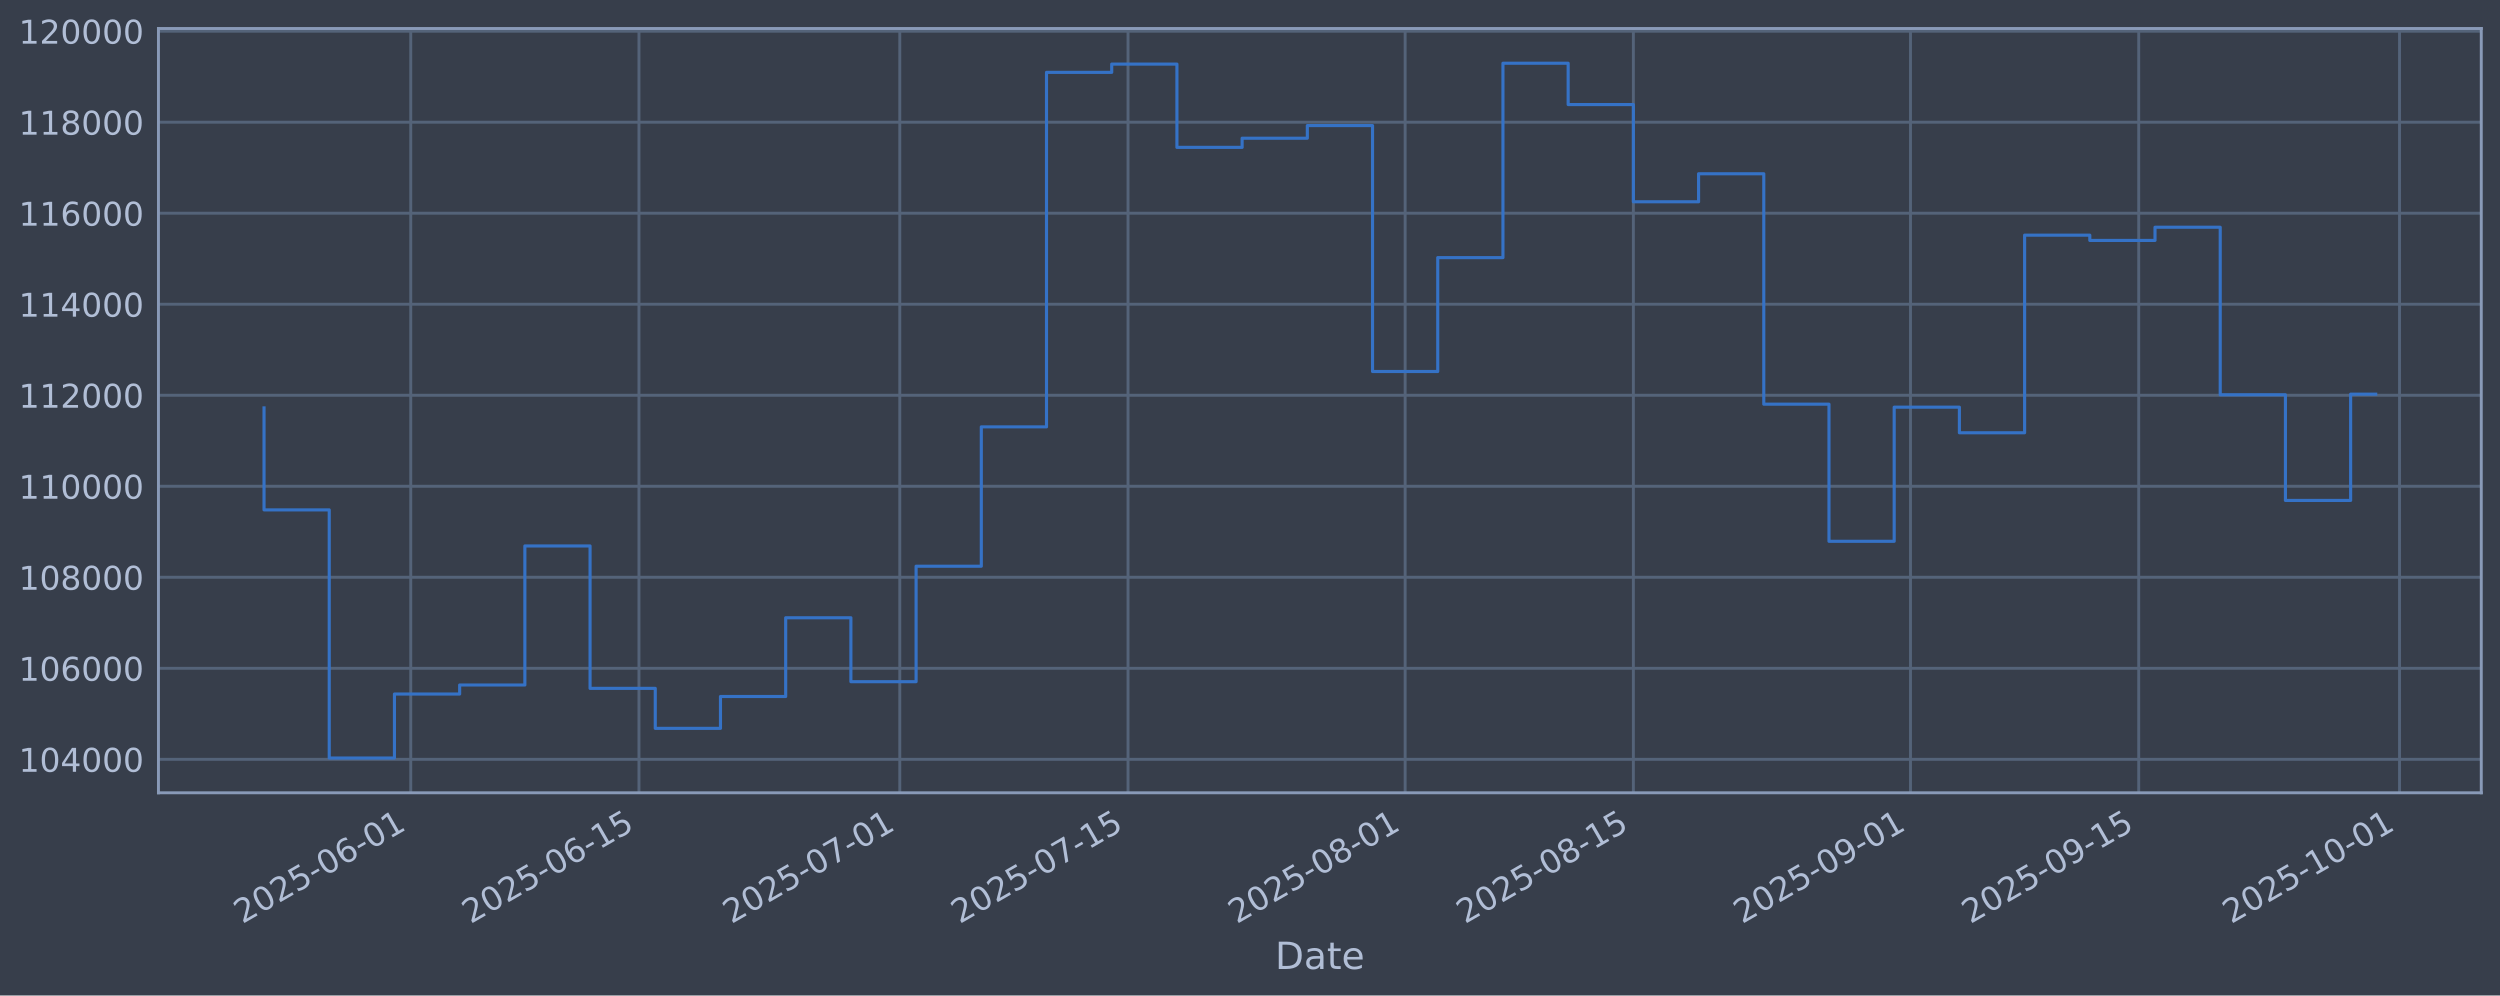
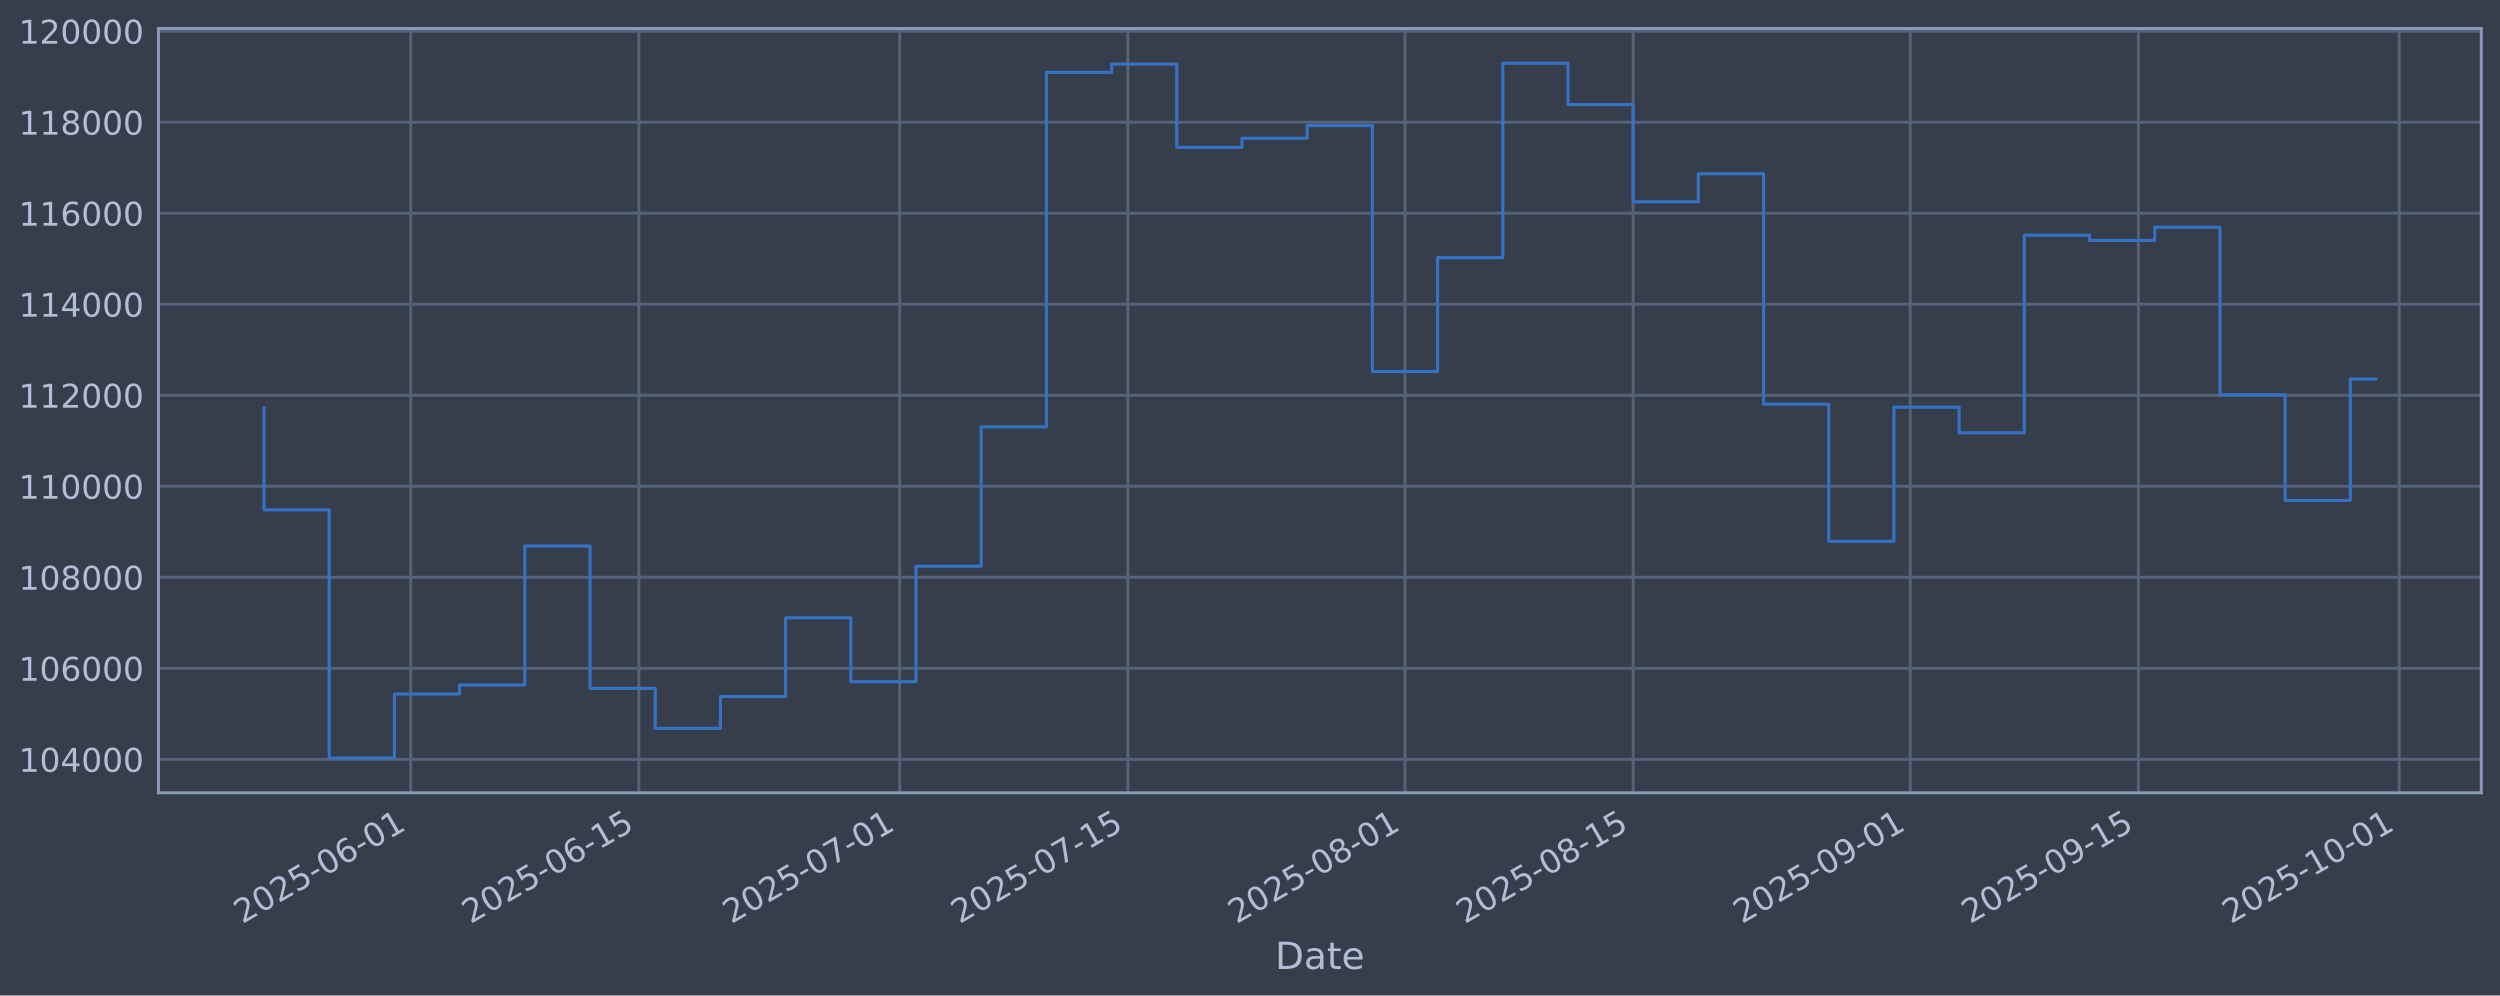
<svg xmlns="http://www.w3.org/2000/svg" xmlns:xlink="http://www.w3.org/1999/xlink" width="960.9pt" height="382.628pt" viewBox="0 0 960.9 382.628" version="1.1">
  <defs>
    <style type="text/css">*{stroke-linejoin: round; stroke-linecap: butt}</style>
  </defs>
  <g id="figure_1">
    <g id="patch_1">
      <path d="M 0 382.628  L 960.9 382.628  L 960.9 0  L 0 0  z " style="fill: #373e4b" />
    </g>
    <g id="axes_1">
      <g id="patch_2">
        <path d="M 60.901 304.718  L 953.701 304.718  L 953.701 10.958  L 60.901 10.958  z " style="fill: #373e4b" />
      </g>
      <g id="matplotlib.axis_1">
        <g id="xtick_1">
          <g id="line2d_1">
-             <path d="M 157.873 304.718  L 157.873 10.958  " clip-path="url(#p856dda9cf2)" style="fill: none; stroke: #546379; stroke-width: 1.12; stroke-linecap: square" />
+             <path d="M 157.865 304.718  L 157.865 10.958  " clip-path="url(#pf2bc20b04d)" style="fill: none; stroke: #546379; stroke-width: 1.12; stroke-linecap: square" />
          </g>
          <g id="line2d_2" />
          <g id="text_1">
-             <g style="fill: #b1bed6" transform="translate(93.14793 355.2226) rotate(-30) scale(0.126 -0.126)">
+             <g style="fill: #b1bed6" transform="translate(93.13932 355.2226) rotate(-30) scale(0.126 -0.126)">
              <defs>
                <path id="DejaVuSans-32" d="M 1228 531  L 3431 531  L 3431 0  L 469 0  L 469 531  Q 828 903 1448 1529  Q 2069 2156 2228 2338  Q 2531 2678 2651 2914  Q 2772 3150 2772 3378  Q 2772 3750 2511 3984  Q 2250 4219 1831 4219  Q 1534 4219 1204 4116  Q 875 4013 500 3803  L 500 4441  Q 881 4594 1212 4672  Q 1544 4750 1819 4750  Q 2544 4750 2975 4387  Q 3406 4025 3406 3419  Q 3406 3131 3298 2873  Q 3191 2616 2906 2266  Q 2828 2175 2409 1742  Q 1991 1309 1228 531  z " transform="scale(0.015625)" />
                <path id="DejaVuSans-30" d="M 2034 4250  Q 1547 4250 1301 3770  Q 1056 3291 1056 2328  Q 1056 1369 1301 889  Q 1547 409 2034 409  Q 2525 409 2770 889  Q 3016 1369 3016 2328  Q 3016 3291 2770 3770  Q 2525 4250 2034 4250  z M 2034 4750  Q 2819 4750 3233 4129  Q 3647 3509 3647 2328  Q 3647 1150 3233 529  Q 2819 -91 2034 -91  Q 1250 -91 836 529  Q 422 1150 422 2328  Q 422 3509 836 4129  Q 1250 4750 2034 4750  z " transform="scale(0.015625)" />
                <path id="DejaVuSans-35" d="M 691 4666  L 3169 4666  L 3169 4134  L 1269 4134  L 1269 2991  Q 1406 3038 1543 3061  Q 1681 3084 1819 3084  Q 2600 3084 3056 2656  Q 3513 2228 3513 1497  Q 3513 744 3044 326  Q 2575 -91 1722 -91  Q 1428 -91 1123 -41  Q 819 9 494 109  L 494 744  Q 775 591 1075 516  Q 1375 441 1709 441  Q 2250 441 2565 725  Q 2881 1009 2881 1497  Q 2881 1984 2565 2268  Q 2250 2553 1709 2553  Q 1456 2553 1204 2497  Q 953 2441 691 2322  L 691 4666  z " transform="scale(0.015625)" />
                <path id="DejaVuSans-2d" d="M 313 2009  L 1997 2009  L 1997 1497  L 313 1497  L 313 2009  z " transform="scale(0.015625)" />
                <path id="DejaVuSans-36" d="M 2113 2584  Q 1688 2584 1439 2293  Q 1191 2003 1191 1497  Q 1191 994 1439 701  Q 1688 409 2113 409  Q 2538 409 2786 701  Q 3034 994 3034 1497  Q 3034 2003 2786 2293  Q 2538 2584 2113 2584  z M 3366 4563  L 3366 3988  Q 3128 4100 2886 4159  Q 2644 4219 2406 4219  Q 1781 4219 1451 3797  Q 1122 3375 1075 2522  Q 1259 2794 1537 2939  Q 1816 3084 2150 3084  Q 2853 3084 3261 2657  Q 3669 2231 3669 1497  Q 3669 778 3244 343  Q 2819 -91 2113 -91  Q 1303 -91 875 529  Q 447 1150 447 2328  Q 447 3434 972 4092  Q 1497 4750 2381 4750  Q 2619 4750 2861 4703  Q 3103 4656 3366 4563  z " transform="scale(0.015625)" />
                <path id="DejaVuSans-31" d="M 794 531  L 1825 531  L 1825 4091  L 703 3866  L 703 4441  L 1819 4666  L 2450 4666  L 2450 531  L 3481 531  L 3481 0  L 794 0  L 794 531  z " transform="scale(0.015625)" />
              </defs>
              <use xlink:href="#DejaVuSans-32" />
              <use xlink:href="#DejaVuSans-30" transform="translate(63.62305 0)" />
              <use xlink:href="#DejaVuSans-32" transform="translate(127.2461 0)" />
              <use xlink:href="#DejaVuSans-35" transform="translate(190.8691 0)" />
              <use xlink:href="#DejaVuSans-2d" transform="translate(254.4922 0)" />
              <use xlink:href="#DejaVuSans-30" transform="translate(290.5762 0)" />
              <use xlink:href="#DejaVuSans-36" transform="translate(354.1992 0)" />
              <use xlink:href="#DejaVuSans-2d" transform="translate(417.8223 0)" />
              <use xlink:href="#DejaVuSans-30" transform="translate(453.9062 0)" />
              <use xlink:href="#DejaVuSans-31" transform="translate(517.5293 0)" />
            </g>
          </g>
        </g>
        <g id="xtick_2">
          <g id="line2d_3">
-             <path d="M 245.593 304.718  L 245.593 10.958  " clip-path="url(#p856dda9cf2)" style="fill: none; stroke: #546379; stroke-width: 1.12; stroke-linecap: square" />
+             <path d="M 245.571 304.718  L 245.571 10.958  " clip-path="url(#pf2bc20b04d)" style="fill: none; stroke: #546379; stroke-width: 1.12; stroke-linecap: square" />
          </g>
          <g id="line2d_4" />
          <g id="text_2">
-             <g style="fill: #b1bed6" transform="translate(180.8674 355.2226) rotate(-30) scale(0.126 -0.126)">
+             <g style="fill: #b1bed6" transform="translate(180.8454 355.2226) rotate(-30) scale(0.126 -0.126)">
              <use xlink:href="#DejaVuSans-32" />
              <use xlink:href="#DejaVuSans-30" transform="translate(63.62305 0)" />
              <use xlink:href="#DejaVuSans-32" transform="translate(127.2461 0)" />
              <use xlink:href="#DejaVuSans-35" transform="translate(190.8691 0)" />
              <use xlink:href="#DejaVuSans-2d" transform="translate(254.4922 0)" />
              <use xlink:href="#DejaVuSans-30" transform="translate(290.5762 0)" />
              <use xlink:href="#DejaVuSans-36" transform="translate(354.1992 0)" />
              <use xlink:href="#DejaVuSans-2d" transform="translate(417.8223 0)" />
              <use xlink:href="#DejaVuSans-31" transform="translate(453.9062 0)" />
              <use xlink:href="#DejaVuSans-35" transform="translate(517.5293 0)" />
            </g>
          </g>
        </g>
        <g id="xtick_3">
          <g id="line2d_5">
-             <path d="M 345.844 304.718  L 345.844 10.958  " clip-path="url(#p856dda9cf2)" style="fill: none; stroke: #546379; stroke-width: 1.12; stroke-linecap: square" />
+             <path d="M 345.807 304.718  L 345.807 10.958  " clip-path="url(#pf2bc20b04d)" style="fill: none; stroke: #546379; stroke-width: 1.12; stroke-linecap: square" />
          </g>
          <g id="line2d_6" />
          <g id="text_3">
-             <g style="fill: #b1bed6" transform="translate(281.1183 355.2226) rotate(-30) scale(0.126 -0.126)">
+             <g style="fill: #b1bed6" transform="translate(281.081 355.2226) rotate(-30) scale(0.126 -0.126)">
              <defs>
                <path id="DejaVuSans-37" d="M 525 4666  L 3525 4666  L 3525 4397  L 1831 0  L 1172 0  L 2766 4134  L 525 4134  L 525 4666  z " transform="scale(0.015625)" />
              </defs>
              <use xlink:href="#DejaVuSans-32" />
              <use xlink:href="#DejaVuSans-30" transform="translate(63.62305 0)" />
              <use xlink:href="#DejaVuSans-32" transform="translate(127.2461 0)" />
              <use xlink:href="#DejaVuSans-35" transform="translate(190.8691 0)" />
              <use xlink:href="#DejaVuSans-2d" transform="translate(254.4922 0)" />
              <use xlink:href="#DejaVuSans-30" transform="translate(290.5762 0)" />
              <use xlink:href="#DejaVuSans-37" transform="translate(354.1992 0)" />
              <use xlink:href="#DejaVuSans-2d" transform="translate(417.8223 0)" />
              <use xlink:href="#DejaVuSans-30" transform="translate(453.9062 0)" />
              <use xlink:href="#DejaVuSans-31" transform="translate(517.5293 0)" />
            </g>
          </g>
        </g>
        <g id="xtick_4">
          <g id="line2d_7">
-             <path d="M 433.563 304.718  L 433.563 10.958  " clip-path="url(#p856dda9cf2)" style="fill: none; stroke: #546379; stroke-width: 1.12; stroke-linecap: square" />
+             <path d="M 433.513 304.718  L 433.513 10.958  " clip-path="url(#pf2bc20b04d)" style="fill: none; stroke: #546379; stroke-width: 1.12; stroke-linecap: square" />
          </g>
          <g id="line2d_8" />
          <g id="text_4">
-             <g style="fill: #b1bed6" transform="translate(368.8378 355.2226) rotate(-30) scale(0.126 -0.126)">
+             <g style="fill: #b1bed6" transform="translate(368.7872 355.2226) rotate(-30) scale(0.126 -0.126)">
              <use xlink:href="#DejaVuSans-32" />
              <use xlink:href="#DejaVuSans-30" transform="translate(63.62305 0)" />
              <use xlink:href="#DejaVuSans-32" transform="translate(127.2461 0)" />
              <use xlink:href="#DejaVuSans-35" transform="translate(190.8691 0)" />
              <use xlink:href="#DejaVuSans-2d" transform="translate(254.4922 0)" />
              <use xlink:href="#DejaVuSans-30" transform="translate(290.5762 0)" />
              <use xlink:href="#DejaVuSans-37" transform="translate(354.1992 0)" />
              <use xlink:href="#DejaVuSans-2d" transform="translate(417.8223 0)" />
              <use xlink:href="#DejaVuSans-31" transform="translate(453.9062 0)" />
              <use xlink:href="#DejaVuSans-35" transform="translate(517.5293 0)" />
            </g>
          </g>
        </g>
        <g id="xtick_5">
          <g id="line2d_9">
-             <path d="M 540.08 304.718  L 540.08 10.958  " clip-path="url(#p856dda9cf2)" style="fill: none; stroke: #546379; stroke-width: 1.12; stroke-linecap: square" />
+             <path d="M 540.013 304.718  L 540.013 10.958  " clip-path="url(#pf2bc20b04d)" style="fill: none; stroke: #546379; stroke-width: 1.12; stroke-linecap: square" />
          </g>
          <g id="line2d_10" />
          <g id="text_5">
-             <g style="fill: #b1bed6" transform="translate(475.3544 355.2226) rotate(-30) scale(0.126 -0.126)">
+             <g style="fill: #b1bed6" transform="translate(475.2875 355.2226) rotate(-30) scale(0.126 -0.126)">
              <defs>
                <path id="DejaVuSans-38" d="M 2034 2216  Q 1584 2216 1326 1975  Q 1069 1734 1069 1313  Q 1069 891 1326 650  Q 1584 409 2034 409  Q 2484 409 2743 651  Q 3003 894 3003 1313  Q 3003 1734 2745 1975  Q 2488 2216 2034 2216  z M 1403 2484  Q 997 2584 770 2862  Q 544 3141 544 3541  Q 544 4100 942 4425  Q 1341 4750 2034 4750  Q 2731 4750 3128 4425  Q 3525 4100 3525 3541  Q 3525 3141 3298 2862  Q 3072 2584 2669 2484  Q 3125 2378 3379 2068  Q 3634 1759 3634 1313  Q 3634 634 3220 271  Q 2806 -91 2034 -91  Q 1263 -91 848 271  Q 434 634 434 1313  Q 434 1759 690 2068  Q 947 2378 1403 2484  z M 1172 3481  Q 1172 3119 1398 2916  Q 1625 2713 2034 2713  Q 2441 2713 2670 2916  Q 2900 3119 2900 3481  Q 2900 3844 2670 4047  Q 2441 4250 2034 4250  Q 1625 4250 1398 4047  Q 1172 3844 1172 3481  z " transform="scale(0.015625)" />
              </defs>
              <use xlink:href="#DejaVuSans-32" />
              <use xlink:href="#DejaVuSans-30" transform="translate(63.62305 0)" />
              <use xlink:href="#DejaVuSans-32" transform="translate(127.2461 0)" />
              <use xlink:href="#DejaVuSans-35" transform="translate(190.8691 0)" />
              <use xlink:href="#DejaVuSans-2d" transform="translate(254.4922 0)" />
              <use xlink:href="#DejaVuSans-30" transform="translate(290.5762 0)" />
              <use xlink:href="#DejaVuSans-38" transform="translate(354.1992 0)" />
              <use xlink:href="#DejaVuSans-2d" transform="translate(417.8223 0)" />
              <use xlink:href="#DejaVuSans-30" transform="translate(453.9062 0)" />
              <use xlink:href="#DejaVuSans-31" transform="translate(517.5293 0)" />
            </g>
          </g>
        </g>
        <g id="xtick_6">
          <g id="line2d_11">
-             <path d="M 627.799 304.718  L 627.799 10.958  " clip-path="url(#p856dda9cf2)" style="fill: none; stroke: #546379; stroke-width: 1.12; stroke-linecap: square" />
+             <path d="M 627.719 304.718  L 627.719 10.958  " clip-path="url(#pf2bc20b04d)" style="fill: none; stroke: #546379; stroke-width: 1.12; stroke-linecap: square" />
          </g>
          <g id="line2d_12" />
          <g id="text_6">
-             <g style="fill: #b1bed6" transform="translate(563.0739 355.2226) rotate(-30) scale(0.126 -0.126)">
+             <g style="fill: #b1bed6" transform="translate(562.9936 355.2226) rotate(-30) scale(0.126 -0.126)">
              <use xlink:href="#DejaVuSans-32" />
              <use xlink:href="#DejaVuSans-30" transform="translate(63.62305 0)" />
              <use xlink:href="#DejaVuSans-32" transform="translate(127.2461 0)" />
              <use xlink:href="#DejaVuSans-35" transform="translate(190.8691 0)" />
              <use xlink:href="#DejaVuSans-2d" transform="translate(254.4922 0)" />
              <use xlink:href="#DejaVuSans-30" transform="translate(290.5762 0)" />
              <use xlink:href="#DejaVuSans-38" transform="translate(354.1992 0)" />
              <use xlink:href="#DejaVuSans-2d" transform="translate(417.8223 0)" />
              <use xlink:href="#DejaVuSans-31" transform="translate(453.9062 0)" />
              <use xlink:href="#DejaVuSans-35" transform="translate(517.5293 0)" />
            </g>
          </g>
        </g>
        <g id="xtick_7">
          <g id="line2d_13">
-             <path d="M 734.316 304.718  L 734.316 10.958  " clip-path="url(#p856dda9cf2)" style="fill: none; stroke: #546379; stroke-width: 1.12; stroke-linecap: square" />
+             <path d="M 734.219 304.718  L 734.219 10.958  " clip-path="url(#pf2bc20b04d)" style="fill: none; stroke: #546379; stroke-width: 1.12; stroke-linecap: square" />
          </g>
          <g id="line2d_14" />
          <g id="text_7">
-             <g style="fill: #b1bed6" transform="translate(669.5905 355.2226) rotate(-30) scale(0.126 -0.126)">
+             <g style="fill: #b1bed6" transform="translate(669.4939 355.2226) rotate(-30) scale(0.126 -0.126)">
              <defs>
                <path id="DejaVuSans-39" d="M 703 97  L 703 672  Q 941 559 1184 500  Q 1428 441 1663 441  Q 2288 441 2617 861  Q 2947 1281 2994 2138  Q 2813 1869 2534 1725  Q 2256 1581 1919 1581  Q 1219 1581 811 2004  Q 403 2428 403 3163  Q 403 3881 828 4315  Q 1253 4750 1959 4750  Q 2769 4750 3195 4129  Q 3622 3509 3622 2328  Q 3622 1225 3098 567  Q 2575 -91 1691 -91  Q 1453 -91 1209 -44  Q 966 3 703 97  z M 1959 2075  Q 2384 2075 2632 2365  Q 2881 2656 2881 3163  Q 2881 3666 2632 3958  Q 2384 4250 1959 4250  Q 1534 4250 1286 3958  Q 1038 3666 1038 3163  Q 1038 2656 1286 2365  Q 1534 2075 1959 2075  z " transform="scale(0.015625)" />
              </defs>
              <use xlink:href="#DejaVuSans-32" />
              <use xlink:href="#DejaVuSans-30" transform="translate(63.62305 0)" />
              <use xlink:href="#DejaVuSans-32" transform="translate(127.2461 0)" />
              <use xlink:href="#DejaVuSans-35" transform="translate(190.8691 0)" />
              <use xlink:href="#DejaVuSans-2d" transform="translate(254.4922 0)" />
              <use xlink:href="#DejaVuSans-30" transform="translate(290.5762 0)" />
              <use xlink:href="#DejaVuSans-39" transform="translate(354.1992 0)" />
              <use xlink:href="#DejaVuSans-2d" transform="translate(417.8223 0)" />
              <use xlink:href="#DejaVuSans-30" transform="translate(453.9062 0)" />
              <use xlink:href="#DejaVuSans-31" transform="translate(517.5293 0)" />
            </g>
          </g>
        </g>
        <g id="xtick_8">
          <g id="line2d_15">
-             <path d="M 822.036 304.718  L 822.036 10.958  " clip-path="url(#p856dda9cf2)" style="fill: none; stroke: #546379; stroke-width: 1.12; stroke-linecap: square" />
+             <path d="M 821.926 304.718  L 821.926 10.958  " clip-path="url(#pf2bc20b04d)" style="fill: none; stroke: #546379; stroke-width: 1.12; stroke-linecap: square" />
          </g>
          <g id="line2d_16" />
          <g id="text_8">
-             <g style="fill: #b1bed6" transform="translate(757.31 355.2226) rotate(-30) scale(0.126 -0.126)">
+             <g style="fill: #b1bed6" transform="translate(757.2 355.2226) rotate(-30) scale(0.126 -0.126)">
              <use xlink:href="#DejaVuSans-32" />
              <use xlink:href="#DejaVuSans-30" transform="translate(63.62305 0)" />
              <use xlink:href="#DejaVuSans-32" transform="translate(127.2461 0)" />
              <use xlink:href="#DejaVuSans-35" transform="translate(190.8691 0)" />
              <use xlink:href="#DejaVuSans-2d" transform="translate(254.4922 0)" />
              <use xlink:href="#DejaVuSans-30" transform="translate(290.5762 0)" />
              <use xlink:href="#DejaVuSans-39" transform="translate(354.1992 0)" />
              <use xlink:href="#DejaVuSans-2d" transform="translate(417.8223 0)" />
              <use xlink:href="#DejaVuSans-31" transform="translate(453.9062 0)" />
              <use xlink:href="#DejaVuSans-35" transform="translate(517.5293 0)" />
            </g>
          </g>
        </g>
        <g id="xtick_9">
          <g id="line2d_17">
-             <path d="M 922.286 304.718  L 922.286 10.958  " clip-path="url(#p856dda9cf2)" style="fill: none; stroke: #546379; stroke-width: 1.12; stroke-linecap: square" />
+             <path d="M 922.161 304.718  L 922.161 10.958  " clip-path="url(#pf2bc20b04d)" style="fill: none; stroke: #546379; stroke-width: 1.12; stroke-linecap: square" />
          </g>
          <g id="line2d_18" />
          <g id="text_9">
-             <g style="fill: #b1bed6" transform="translate(857.5609 355.2226) rotate(-30) scale(0.126 -0.126)">
+             <g style="fill: #b1bed6" transform="translate(857.4356 355.2226) rotate(-30) scale(0.126 -0.126)">
              <use xlink:href="#DejaVuSans-32" />
              <use xlink:href="#DejaVuSans-30" transform="translate(63.62305 0)" />
              <use xlink:href="#DejaVuSans-32" transform="translate(127.2461 0)" />
              <use xlink:href="#DejaVuSans-35" transform="translate(190.8691 0)" />
              <use xlink:href="#DejaVuSans-2d" transform="translate(254.4922 0)" />
              <use xlink:href="#DejaVuSans-31" transform="translate(290.5762 0)" />
              <use xlink:href="#DejaVuSans-30" transform="translate(354.1992 0)" />
              <use xlink:href="#DejaVuSans-2d" transform="translate(417.8223 0)" />
              <use xlink:href="#DejaVuSans-30" transform="translate(453.9062 0)" />
              <use xlink:href="#DejaVuSans-31" transform="translate(517.5293 0)" />
            </g>
          </g>
        </g>
        <g id="text_10">
          <g style="fill: #b1bed6" transform="translate(490.0914 372.4337) scale(0.144 -0.144)">
            <defs>
              <path id="DejaVuSans-44" d="M 1259 4147  L 1259 519  L 2022 519  Q 2988 519 3436 956  Q 3884 1394 3884 2338  Q 3884 3275 3436 3711  Q 2988 4147 2022 4147  L 1259 4147  z M 628 4666  L 1925 4666  Q 3281 4666 3915 4102  Q 4550 3538 4550 2338  Q 4550 1131 3912 565  Q 3275 0 1925 0  L 628 0  L 628 4666  z " transform="scale(0.015625)" />
              <path id="DejaVuSans-61" d="M 2194 1759  Q 1497 1759 1228 1600  Q 959 1441 959 1056  Q 959 750 1161 570  Q 1363 391 1709 391  Q 2188 391 2477 730  Q 2766 1069 2766 1631  L 2766 1759  L 2194 1759  z M 3341 1997  L 3341 0  L 2766 0  L 2766 531  Q 2569 213 2275 61  Q 1981 -91 1556 -91  Q 1019 -91 701 211  Q 384 513 384 1019  Q 384 1609 779 1909  Q 1175 2209 1959 2209  L 2766 2209  L 2766 2266  Q 2766 2663 2505 2880  Q 2244 3097 1772 3097  Q 1472 3097 1187 3025  Q 903 2953 641 2809  L 641 3341  Q 956 3463 1253 3523  Q 1550 3584 1831 3584  Q 2591 3584 2966 3190  Q 3341 2797 3341 1997  z " transform="scale(0.015625)" />
              <path id="DejaVuSans-74" d="M 1172 4494  L 1172 3500  L 2356 3500  L 2356 3053  L 1172 3053  L 1172 1153  Q 1172 725 1289 603  Q 1406 481 1766 481  L 2356 481  L 2356 0  L 1766 0  Q 1100 0 847 248  Q 594 497 594 1153  L 594 3053  L 172 3053  L 172 3500  L 594 3500  L 594 4494  L 1172 4494  z " transform="scale(0.015625)" />
              <path id="DejaVuSans-65" d="M 3597 1894  L 3597 1613  L 953 1613  Q 991 1019 1311 708  Q 1631 397 2203 397  Q 2534 397 2845 478  Q 3156 559 3463 722  L 3463 178  Q 3153 47 2828 -22  Q 2503 -91 2169 -91  Q 1331 -91 842 396  Q 353 884 353 1716  Q 353 2575 817 3079  Q 1281 3584 2069 3584  Q 2775 3584 3186 3129  Q 3597 2675 3597 1894  z M 3022 2063  Q 3016 2534 2758 2815  Q 2500 3097 2075 3097  Q 1594 3097 1305 2825  Q 1016 2553 972 2059  L 3022 2063  z " transform="scale(0.015625)" />
            </defs>
            <use xlink:href="#DejaVuSans-44" />
            <use xlink:href="#DejaVuSans-61" transform="translate(77.00195 0)" />
            <use xlink:href="#DejaVuSans-74" transform="translate(138.2812 0)" />
            <use xlink:href="#DejaVuSans-65" transform="translate(177.4902 0)" />
          </g>
        </g>
      </g>
      <g id="matplotlib.axis_2">
        <g id="ytick_1">
          <g id="line2d_19">
-             <path d="M 60.901 291.85  L 953.701 291.85  " clip-path="url(#p856dda9cf2)" style="fill: none; stroke: #546379; stroke-width: 1.12; stroke-linecap: square" />
+             <path d="M 60.901 291.85  L 953.701 291.85  " clip-path="url(#pf2bc20b04d)" style="fill: none; stroke: #546379; stroke-width: 1.12; stroke-linecap: square" />
          </g>
          <g id="line2d_20" />
          <g id="text_11">
            <g style="fill: #b1bed6" transform="translate(7.2 296.6367) scale(0.126 -0.126)">
              <defs>
                <path id="DejaVuSans-34" d="M 2419 4116  L 825 1625  L 2419 1625  L 2419 4116  z M 2253 4666  L 3047 4666  L 3047 1625  L 3713 1625  L 3713 1100  L 3047 1100  L 3047 0  L 2419 0  L 2419 1100  L 313 1100  L 313 1709  L 2253 4666  z " transform="scale(0.015625)" />
              </defs>
              <use xlink:href="#DejaVuSans-31" />
              <use xlink:href="#DejaVuSans-30" transform="translate(63.62305 0)" />
              <use xlink:href="#DejaVuSans-34" transform="translate(127.2461 0)" />
              <use xlink:href="#DejaVuSans-30" transform="translate(190.8691 0)" />
              <use xlink:href="#DejaVuSans-30" transform="translate(254.4922 0)" />
              <use xlink:href="#DejaVuSans-30" transform="translate(318.1152 0)" />
            </g>
          </g>
        </g>
        <g id="ytick_2">
          <g id="line2d_21">
-             <path d="M 60.901 256.867  L 953.701 256.867  " clip-path="url(#p856dda9cf2)" style="fill: none; stroke: #546379; stroke-width: 1.12; stroke-linecap: square" />
+             <path d="M 60.901 256.867  L 953.701 256.867  " clip-path="url(#pf2bc20b04d)" style="fill: none; stroke: #546379; stroke-width: 1.12; stroke-linecap: square" />
          </g>
          <g id="line2d_22" />
          <g id="text_12">
            <g style="fill: #b1bed6" transform="translate(7.2 261.6538) scale(0.126 -0.126)">
              <use xlink:href="#DejaVuSans-31" />
              <use xlink:href="#DejaVuSans-30" transform="translate(63.62305 0)" />
              <use xlink:href="#DejaVuSans-36" transform="translate(127.2461 0)" />
              <use xlink:href="#DejaVuSans-30" transform="translate(190.8691 0)" />
              <use xlink:href="#DejaVuSans-30" transform="translate(254.4922 0)" />
              <use xlink:href="#DejaVuSans-30" transform="translate(318.1152 0)" />
            </g>
          </g>
        </g>
        <g id="ytick_3">
          <g id="line2d_23">
-             <path d="M 60.901 221.884  L 953.701 221.884  " clip-path="url(#p856dda9cf2)" style="fill: none; stroke: #546379; stroke-width: 1.12; stroke-linecap: square" />
+             <path d="M 60.901 221.884  L 953.701 221.884  " clip-path="url(#pf2bc20b04d)" style="fill: none; stroke: #546379; stroke-width: 1.12; stroke-linecap: square" />
          </g>
          <g id="line2d_24" />
          <g id="text_13">
            <g style="fill: #b1bed6" transform="translate(7.2 226.671) scale(0.126 -0.126)">
              <use xlink:href="#DejaVuSans-31" />
              <use xlink:href="#DejaVuSans-30" transform="translate(63.62305 0)" />
              <use xlink:href="#DejaVuSans-38" transform="translate(127.2461 0)" />
              <use xlink:href="#DejaVuSans-30" transform="translate(190.8691 0)" />
              <use xlink:href="#DejaVuSans-30" transform="translate(254.4922 0)" />
              <use xlink:href="#DejaVuSans-30" transform="translate(318.1152 0)" />
            </g>
          </g>
        </g>
        <g id="ytick_4">
          <g id="line2d_25">
-             <path d="M 60.901 186.901  L 953.701 186.901  " clip-path="url(#p856dda9cf2)" style="fill: none; stroke: #546379; stroke-width: 1.12; stroke-linecap: square" />
+             <path d="M 60.901 186.901  L 953.701 186.901  " clip-path="url(#pf2bc20b04d)" style="fill: none; stroke: #546379; stroke-width: 1.12; stroke-linecap: square" />
          </g>
          <g id="line2d_26" />
          <g id="text_14">
            <g style="fill: #b1bed6" transform="translate(7.2 191.6882) scale(0.126 -0.126)">
              <use xlink:href="#DejaVuSans-31" />
              <use xlink:href="#DejaVuSans-31" transform="translate(63.62305 0)" />
              <use xlink:href="#DejaVuSans-30" transform="translate(127.2461 0)" />
              <use xlink:href="#DejaVuSans-30" transform="translate(190.8691 0)" />
              <use xlink:href="#DejaVuSans-30" transform="translate(254.4922 0)" />
              <use xlink:href="#DejaVuSans-30" transform="translate(318.1152 0)" />
            </g>
          </g>
        </g>
        <g id="ytick_5">
          <g id="line2d_27">
-             <path d="M 60.901 151.918  L 953.701 151.918  " clip-path="url(#p856dda9cf2)" style="fill: none; stroke: #546379; stroke-width: 1.12; stroke-linecap: square" />
+             <path d="M 60.901 151.918  L 953.701 151.918  " clip-path="url(#pf2bc20b04d)" style="fill: none; stroke: #546379; stroke-width: 1.12; stroke-linecap: square" />
          </g>
          <g id="line2d_28" />
          <g id="text_15">
            <g style="fill: #b1bed6" transform="translate(7.2 156.7053) scale(0.126 -0.126)">
              <use xlink:href="#DejaVuSans-31" />
              <use xlink:href="#DejaVuSans-31" transform="translate(63.62305 0)" />
              <use xlink:href="#DejaVuSans-32" transform="translate(127.2461 0)" />
              <use xlink:href="#DejaVuSans-30" transform="translate(190.8691 0)" />
              <use xlink:href="#DejaVuSans-30" transform="translate(254.4922 0)" />
              <use xlink:href="#DejaVuSans-30" transform="translate(318.1152 0)" />
            </g>
          </g>
        </g>
        <g id="ytick_6">
          <g id="line2d_29">
-             <path d="M 60.901 116.936  L 953.701 116.936  " clip-path="url(#p856dda9cf2)" style="fill: none; stroke: #546379; stroke-width: 1.12; stroke-linecap: square" />
+             <path d="M 60.901 116.936  L 953.701 116.936  " clip-path="url(#pf2bc20b04d)" style="fill: none; stroke: #546379; stroke-width: 1.12; stroke-linecap: square" />
          </g>
          <g id="line2d_30" />
          <g id="text_16">
            <g style="fill: #b1bed6" transform="translate(7.2 121.7225) scale(0.126 -0.126)">
              <use xlink:href="#DejaVuSans-31" />
              <use xlink:href="#DejaVuSans-31" transform="translate(63.62305 0)" />
              <use xlink:href="#DejaVuSans-34" transform="translate(127.2461 0)" />
              <use xlink:href="#DejaVuSans-30" transform="translate(190.8691 0)" />
              <use xlink:href="#DejaVuSans-30" transform="translate(254.4922 0)" />
              <use xlink:href="#DejaVuSans-30" transform="translate(318.1152 0)" />
            </g>
          </g>
        </g>
        <g id="ytick_7">
          <g id="line2d_31">
-             <path d="M 60.901 81.953  L 953.701 81.953  " clip-path="url(#p856dda9cf2)" style="fill: none; stroke: #546379; stroke-width: 1.12; stroke-linecap: square" />
+             <path d="M 60.901 81.953  L 953.701 81.953  " clip-path="url(#pf2bc20b04d)" style="fill: none; stroke: #546379; stroke-width: 1.12; stroke-linecap: square" />
          </g>
          <g id="line2d_32" />
          <g id="text_17">
            <g style="fill: #b1bed6" transform="translate(7.2 86.73969) scale(0.126 -0.126)">
              <use xlink:href="#DejaVuSans-31" />
              <use xlink:href="#DejaVuSans-31" transform="translate(63.62305 0)" />
              <use xlink:href="#DejaVuSans-36" transform="translate(127.2461 0)" />
              <use xlink:href="#DejaVuSans-30" transform="translate(190.8691 0)" />
              <use xlink:href="#DejaVuSans-30" transform="translate(254.4922 0)" />
              <use xlink:href="#DejaVuSans-30" transform="translate(318.1152 0)" />
            </g>
          </g>
        </g>
        <g id="ytick_8">
          <g id="line2d_33">
-             <path d="M 60.901 46.97  L 953.701 46.97  " clip-path="url(#p856dda9cf2)" style="fill: none; stroke: #546379; stroke-width: 1.12; stroke-linecap: square" />
+             <path d="M 60.901 46.97  L 953.701 46.97  " clip-path="url(#pf2bc20b04d)" style="fill: none; stroke: #546379; stroke-width: 1.12; stroke-linecap: square" />
          </g>
          <g id="line2d_34" />
          <g id="text_18">
            <g style="fill: #b1bed6" transform="translate(7.2 51.75686) scale(0.126 -0.126)">
              <use xlink:href="#DejaVuSans-31" />
              <use xlink:href="#DejaVuSans-31" transform="translate(63.62305 0)" />
              <use xlink:href="#DejaVuSans-38" transform="translate(127.2461 0)" />
              <use xlink:href="#DejaVuSans-30" transform="translate(190.8691 0)" />
              <use xlink:href="#DejaVuSans-30" transform="translate(254.4922 0)" />
              <use xlink:href="#DejaVuSans-30" transform="translate(318.1152 0)" />
            </g>
          </g>
        </g>
        <g id="ytick_9">
          <g id="line2d_35">
-             <path d="M 60.901 11.987  L 953.701 11.987  " clip-path="url(#p856dda9cf2)" style="fill: none; stroke: #546379; stroke-width: 1.12; stroke-linecap: square" />
+             <path d="M 60.901 11.987  L 953.701 11.987  " clip-path="url(#pf2bc20b04d)" style="fill: none; stroke: #546379; stroke-width: 1.12; stroke-linecap: square" />
          </g>
          <g id="line2d_36" />
          <g id="text_19">
            <g style="fill: #b1bed6" transform="translate(7.2 16.77403) scale(0.126 -0.126)">
              <use xlink:href="#DejaVuSans-31" />
              <use xlink:href="#DejaVuSans-32" transform="translate(63.62305 0)" />
              <use xlink:href="#DejaVuSans-30" transform="translate(127.2461 0)" />
              <use xlink:href="#DejaVuSans-30" transform="translate(190.8691 0)" />
              <use xlink:href="#DejaVuSans-30" transform="translate(254.4922 0)" />
              <use xlink:href="#DejaVuSans-30" transform="translate(318.1152 0)" />
            </g>
          </g>
        </g>
      </g>
      <g id="line2d_37">
-         <path d="M 101.482 156.778  L 101.482 195.974  L 126.545 195.974  L 126.545 291.366  L 151.608 291.366  L 151.608 266.759  L 176.67 266.759  L 176.67 263.286  L 201.733 263.286  L 201.733 209.841  L 226.796 209.841  L 226.796 264.586  L 251.859 264.586  L 251.859 279.95  L 276.921 279.95  L 276.921 267.706  L 301.984 267.706  L 301.984 237.446  L 327.047 237.446  L 327.047 262.012  L 352.11 262.012  L 352.11 217.631  L 377.172 217.631  L 377.172 164.07  L 402.235 164.07  L 402.235 27.81  L 427.298 27.81  L 427.298 24.636  L 452.36 24.636  L 452.36 56.646  L 477.423 56.646  L 477.423 53.121  L 502.486 53.121  L 502.486 48.272  L 527.549 48.272  L 527.549 142.793  L 552.611 142.793  L 552.611 99.016  L 577.674 99.016  L 577.674 24.311  L 602.737 24.311  L 602.737 40.185  L 627.799 40.185  L 627.799 77.56  L 652.862 77.56  L 652.862 66.788  L 677.925 66.788  L 677.925 155.356  L 702.988 155.356  L 702.988 208.052  L 728.05 208.052  L 728.05 156.509  L 753.113 156.509  L 753.113 166.341  L 778.176 166.341  L 778.176 90.389  L 803.238 90.389  L 803.238 92.406  L 828.301 92.406  L 828.301 87.351  L 853.364 87.351  L 853.364 151.739  L 878.427 151.739  L 878.427 192.344  L 903.489 192.344  L 903.489 151.498  L 913.119 151.498  " clip-path="url(#p856dda9cf2)" style="fill: none; stroke: #3572c6; stroke-width: 1.2; stroke-linecap: square" />
+         <path d="M 101.482 156.778  L 101.482 195.974  L 126.541 195.974  L 126.541 291.366  L 151.6 291.366  L 151.6 266.759  L 176.659 266.759  L 176.659 263.286  L 201.718 263.286  L 201.718 209.841  L 226.777 209.841  L 226.777 264.586  L 251.836 264.586  L 251.836 279.95  L 276.895 279.95  L 276.895 267.706  L 301.953 267.706  L 301.953 237.446  L 327.012 237.446  L 327.012 262.012  L 352.071 262.012  L 352.071 217.631  L 377.13 217.631  L 377.13 164.07  L 402.189 164.07  L 402.189 27.81  L 427.248 27.81  L 427.248 24.636  L 452.307 24.636  L 452.307 56.646  L 477.366 56.646  L 477.366 53.121  L 502.425 53.121  L 502.425 48.272  L 527.484 48.272  L 527.484 142.793  L 552.542 142.793  L 552.542 99.016  L 577.601 99.016  L 577.601 24.311  L 602.66 24.311  L 602.66 40.185  L 627.719 40.185  L 627.719 77.56  L 652.778 77.56  L 652.778 66.788  L 677.837 66.788  L 677.837 155.356  L 702.896 155.356  L 702.896 208.052  L 727.955 208.052  L 727.955 156.509  L 753.014 156.509  L 753.014 166.341  L 778.072 166.341  L 778.072 90.389  L 803.131 90.389  L 803.131 92.406  L 828.19 92.406  L 828.19 87.351  L 853.249 87.351  L 853.249 151.739  L 878.308 151.739  L 878.308 192.344  L 903.367 192.344  L 903.367 145.713  L 913.119 145.713  " clip-path="url(#pf2bc20b04d)" style="fill: none; stroke: #3572c6; stroke-width: 1.2; stroke-linecap: square" />
      </g>
      <g id="patch_3">
        <path d="M 60.901 304.718  L 60.901 10.958  " style="fill: none; stroke: #899ab8; stroke-width: 1.12; stroke-linejoin: miter; stroke-linecap: square" />
      </g>
      <g id="patch_4">
        <path d="M 953.701 304.718  L 953.701 10.958  " style="fill: none; stroke: #899ab8; stroke-width: 1.12; stroke-linejoin: miter; stroke-linecap: square" />
      </g>
      <g id="patch_5">
        <path d="M 60.901 304.718  L 953.701 304.718  " style="fill: none; stroke: #899ab8; stroke-width: 1.12; stroke-linejoin: miter; stroke-linecap: square" />
      </g>
      <g id="patch_6">
        <path d="M 60.901 10.958  L 953.701 10.958  " style="fill: none; stroke: #899ab8; stroke-width: 1.12; stroke-linejoin: miter; stroke-linecap: square" />
      </g>
    </g>
  </g>
  <defs>
-     <clipPath id="p856dda9cf2">
+     <clipPath id="pf2bc20b04d">
      <rect x="60.901" y="10.958" width="892.8" height="293.76" />
    </clipPath>
  </defs>
</svg>
